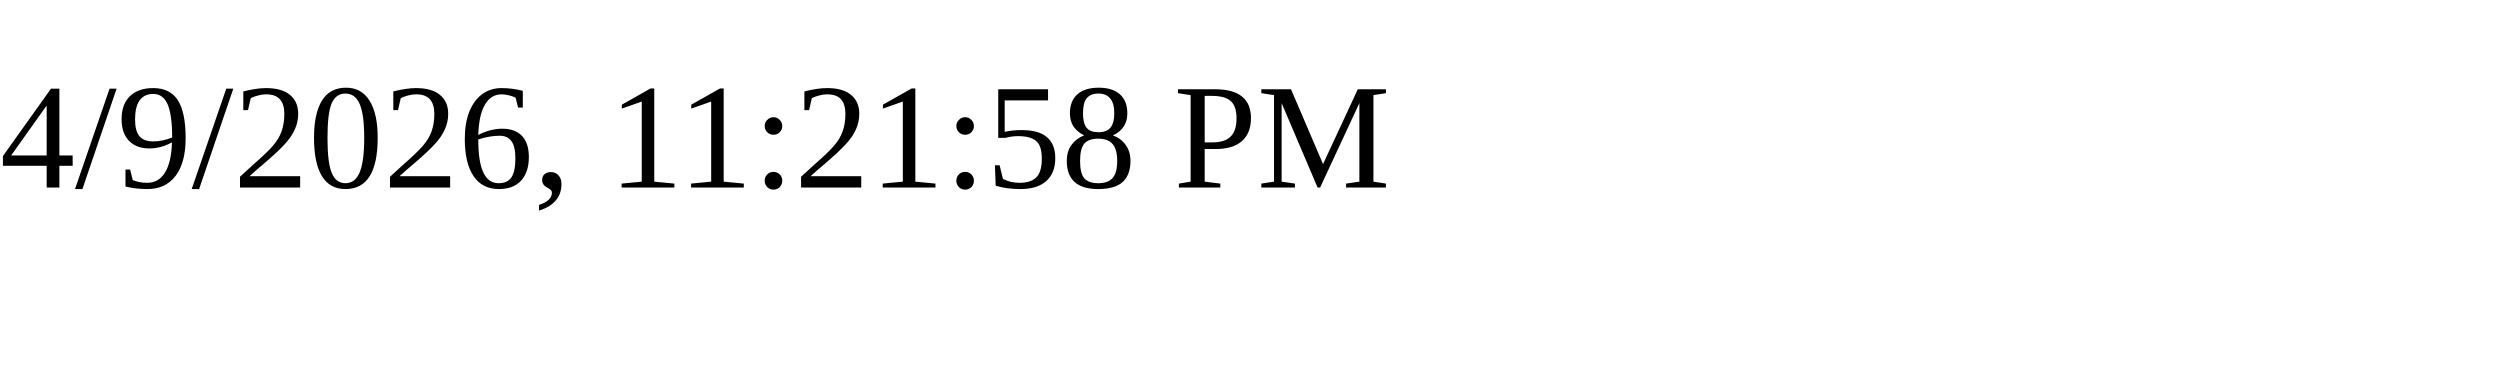
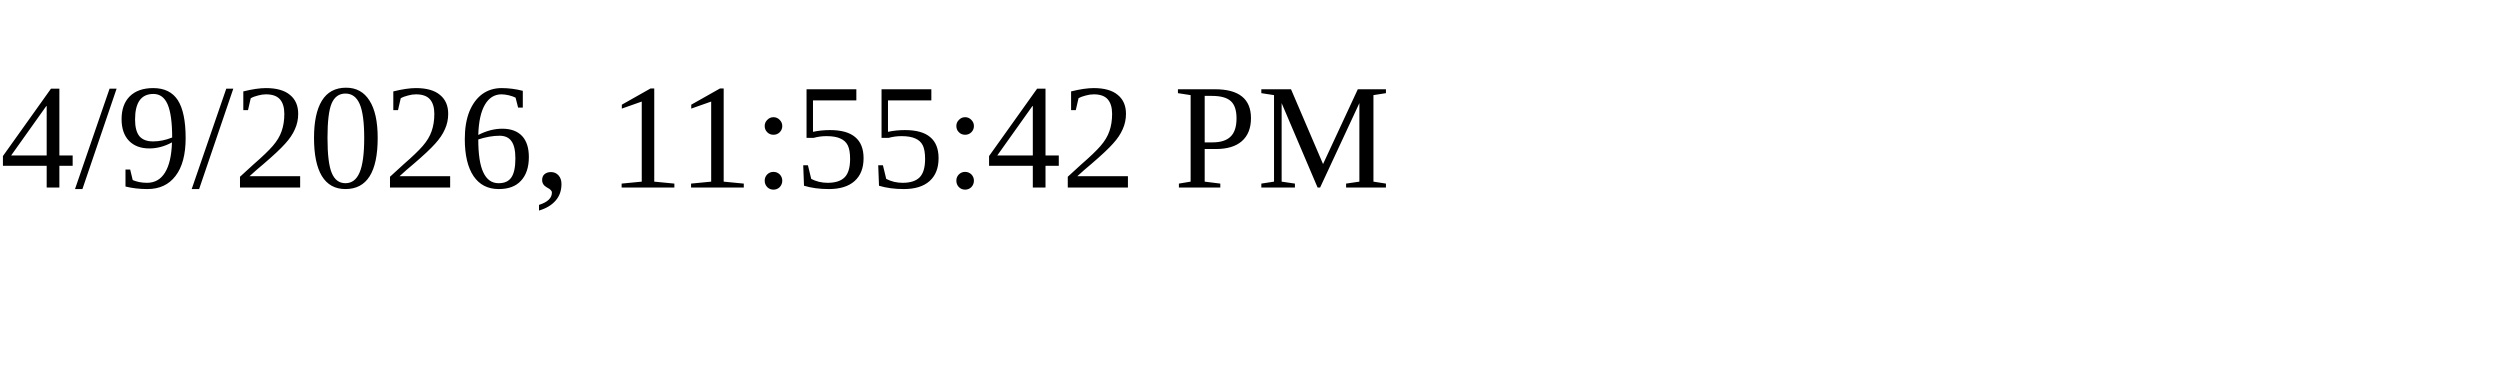
<svg xmlns="http://www.w3.org/2000/svg" height="30" width="200">
-   <text x="0" y="15">4/9/2026, 11:21:58 PM</text>
+   <text x="0" y="15">4/9/2026, 11:55:42 PM</text>
</svg>
